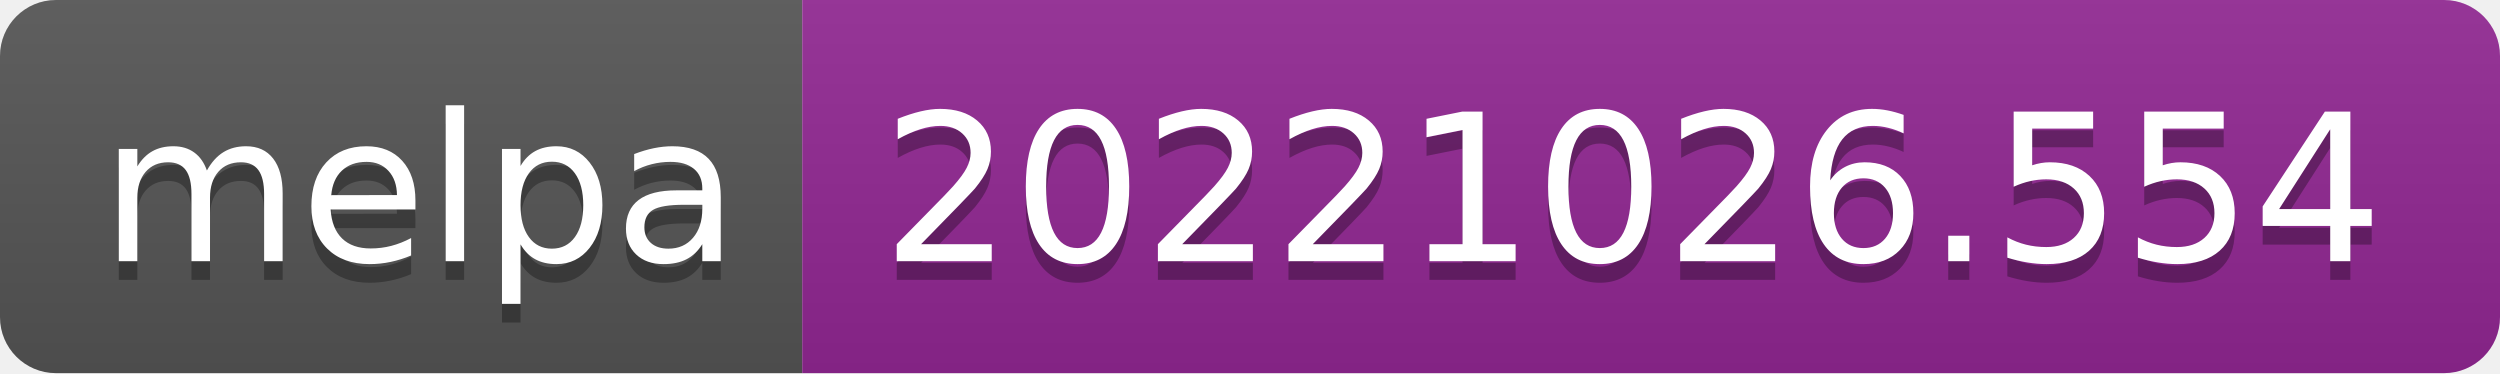
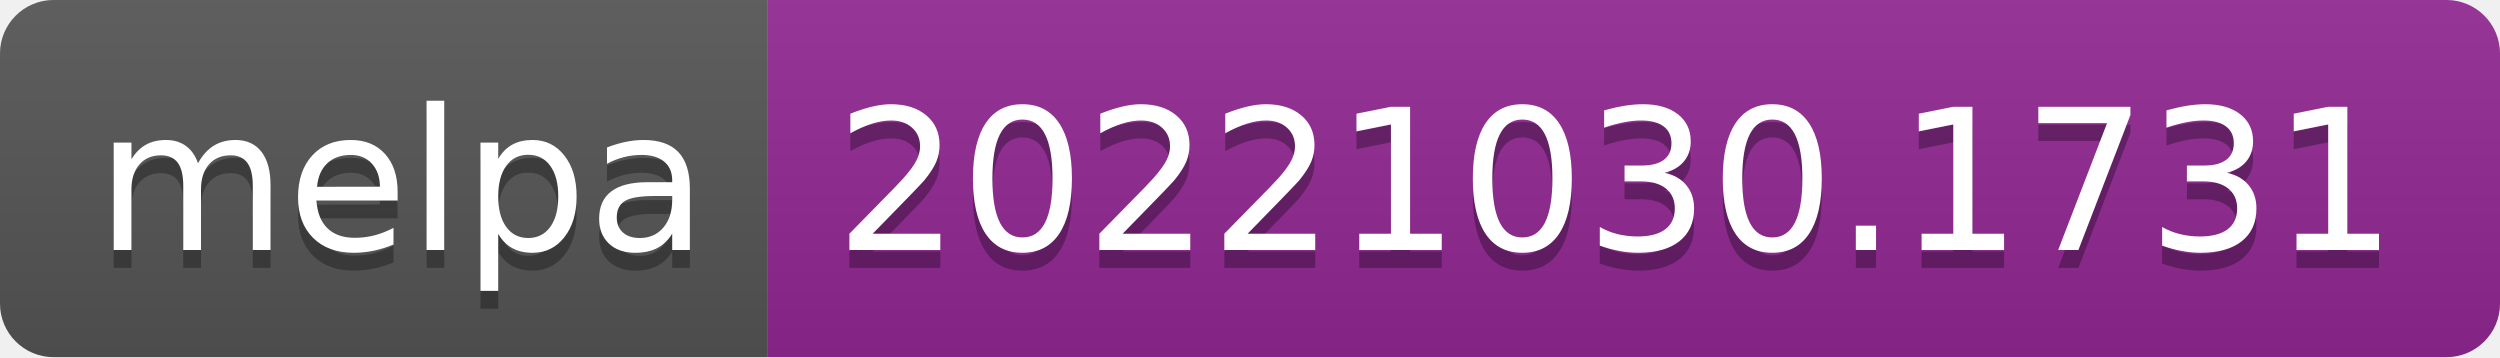
- <svg xmlns="http://www.w3.org/2000/svg" width="134" height="20" role="img" aria-label="melpa: 20221026.554">
+ <svg xmlns="http://www.w3.org/2000/svg" width="140" height="20" role="img" aria-label="melpa: 20221030.1731">
  <linearGradient id="s" x2="0" y2="100%">
    <stop offset="0" stop-color="#bbb" stop-opacity=".1" />
    <stop offset="1" stop-opacity=".1" />
  </linearGradient>
  <clipPath id="r">
-     <rect width="134" height="20" rx="3" fill="#fff" />
+     <rect width="140" height="20" rx="3" fill="#fff" />
  </clipPath>
  <g clip-path="url(#r)">
    <rect width="43" height="20" fill="#555" />
-     <rect x="43" width="91" height="20" fill="#922793" />
-     <rect width="134" height="20" fill="url(#s)" />
+     <rect x="43" width="97" height="20" fill="#922793" />
+     <rect width="140" height="20" fill="url(#s)" />
  </g>
  <g fill="#fff" text-anchor="middle" font-family="Verdana,Geneva,DejaVu Sans,sans-serif" text-rendering="geometricPrecision" font-size="110">
    <text aria-hidden="true" x="225" y="150" fill="#010101" fill-opacity=".3" transform="scale(.1)" textLength="330">melpa</text>
    <text x="225" y="140" transform="scale(.1)" fill="#fff" textLength="330">melpa</text>
-     <text aria-hidden="true" x="875" y="150" fill="#010101" fill-opacity=".3" transform="scale(.1)" textLength="810">20221026.554</text>
-     <text x="875" y="140" transform="scale(.1)" fill="#fff" textLength="810">20221026.554</text>
+     <text aria-hidden="true" x="905" y="150" fill="#010101" fill-opacity=".3" transform="scale(.1)" textLength="870">20221030.1731</text>
+     <text x="905" y="140" transform="scale(.1)" fill="#fff" textLength="870">20221030.1731</text>
  </g>
</svg>
